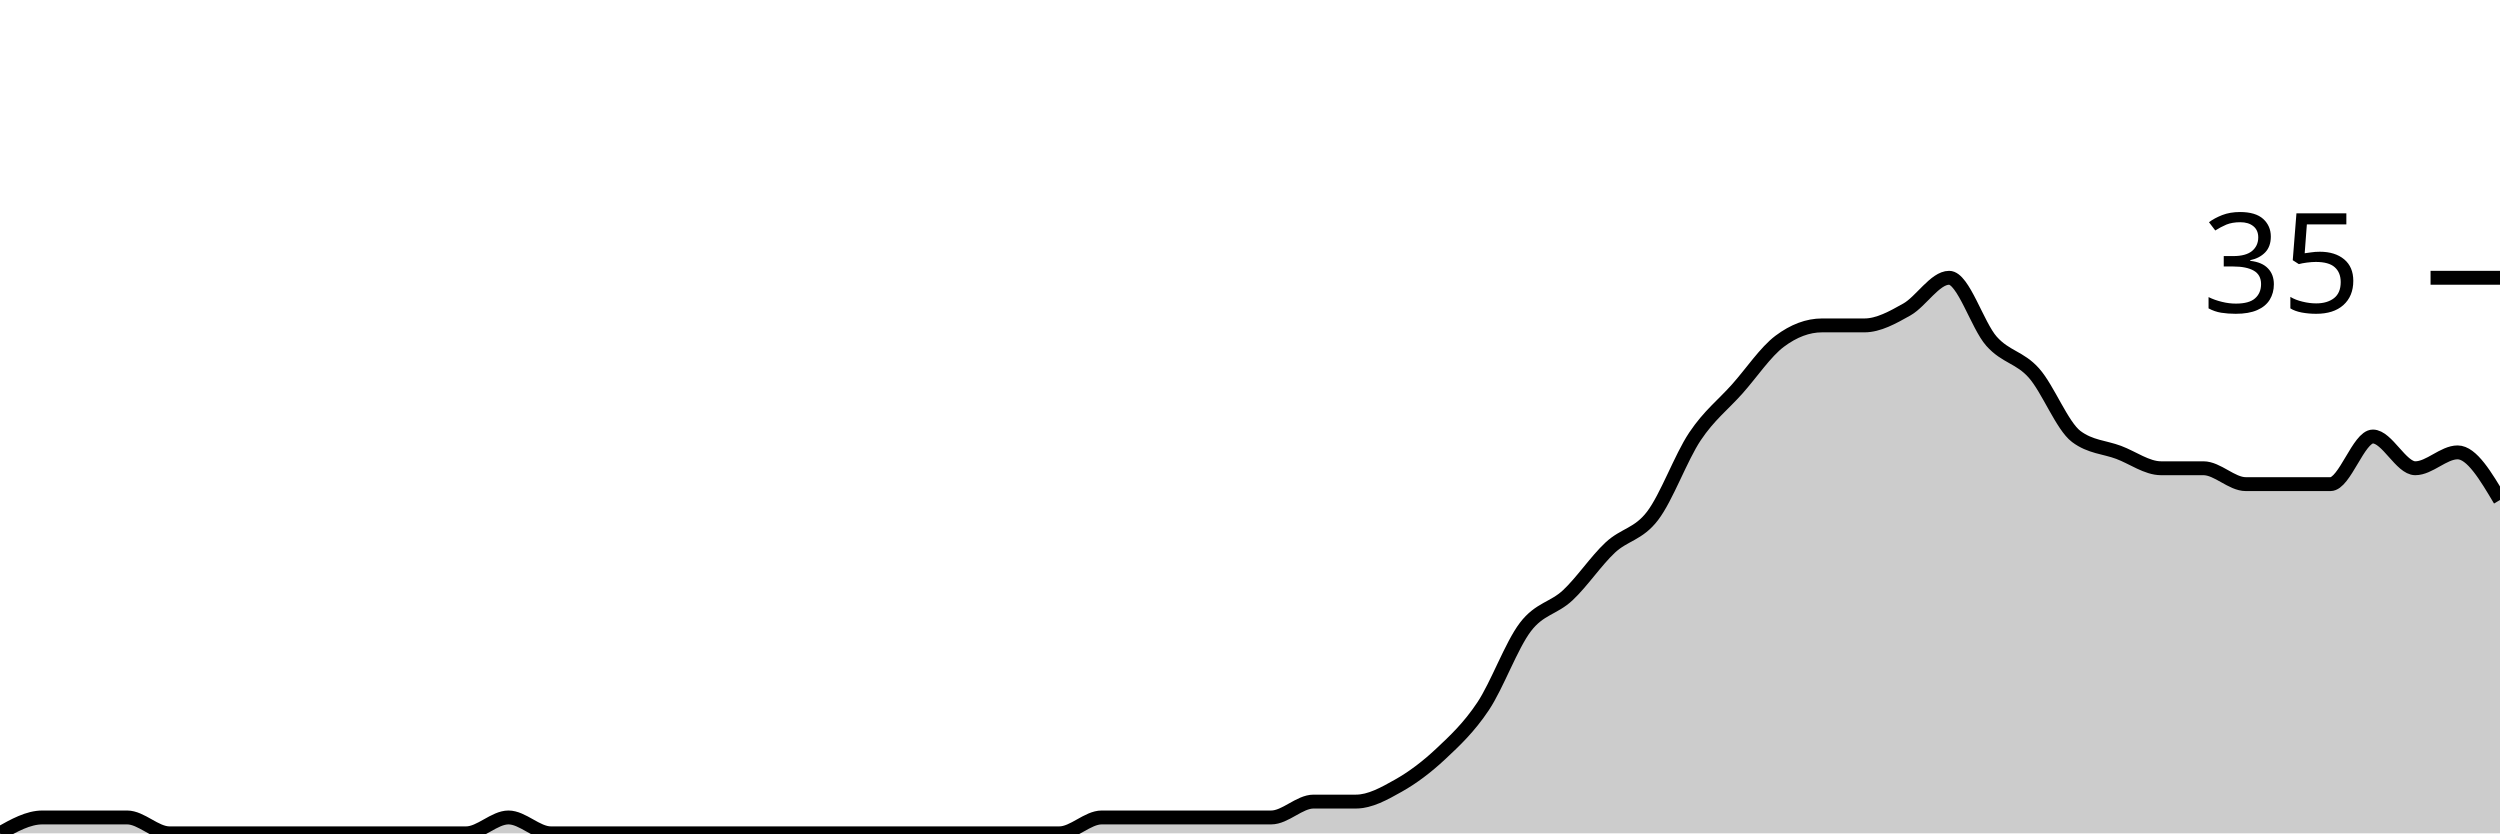
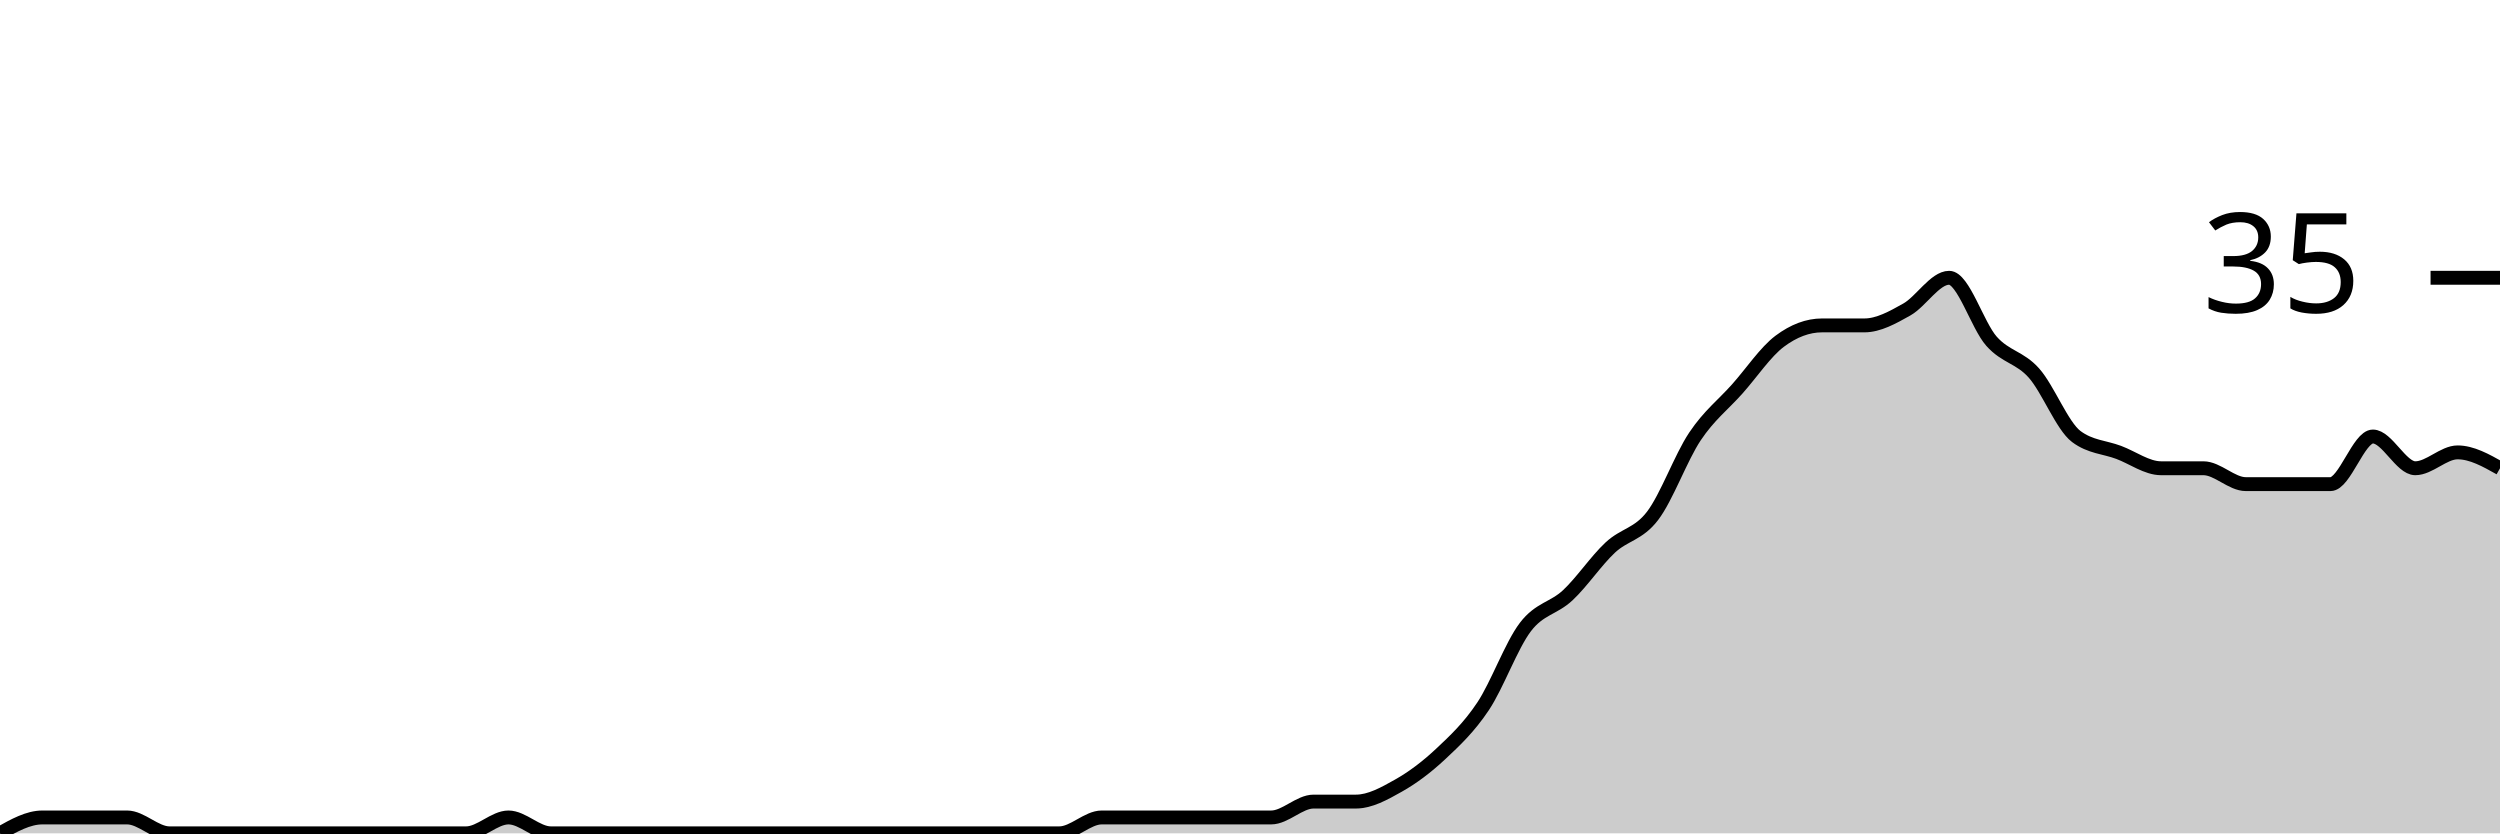
<svg xmlns="http://www.w3.org/2000/svg" viewBox="0 0 180 60">
  <g transform="translate(0,20)">
-     <path class="area" fill="rgba(0, 0, 0, 0.2)" d="M0,40C1.017,39.429,2.034,38.857,3.051,38.857C4.068,38.857,5.085,38.857,6.102,38.857C7.119,38.857,8.136,38.857,9.153,38.857C10.169,38.857,11.186,40,12.203,40C13.22,40,14.237,40,15.254,40C16.271,40,17.288,40,18.305,40C19.322,40,20.339,40,21.356,40C22.373,40,23.39,40,24.407,40C25.424,40,26.441,40,27.458,40C28.475,40,29.492,40,30.508,40C31.525,40,32.542,40,33.559,40C34.576,40,35.593,38.857,36.61,38.857C37.627,38.857,38.644,40,39.661,40C40.678,40,41.695,40,42.712,40C43.729,40,44.746,40,45.763,40C46.78,40,47.797,40,48.814,40C49.831,40,50.847,40,51.864,40C52.881,40,53.898,40,54.915,40C55.932,40,56.949,40,57.966,40C58.983,40,60,40,61.017,40C62.034,40,63.051,40,64.068,40C65.085,40,66.102,40,67.119,40C68.136,40,69.153,40,70.169,40C71.186,40,72.203,40,73.22,40C74.237,40,75.254,40,76.271,40C77.288,40,78.305,38.857,79.322,38.857C80.339,38.857,81.356,38.857,82.373,38.857C83.39,38.857,84.407,38.857,85.424,38.857C86.441,38.857,87.458,38.857,88.475,38.857C89.492,38.857,90.508,38.857,91.525,38.857C92.542,38.857,93.559,37.714,94.576,37.714C95.593,37.714,96.61,37.714,97.627,37.714C98.644,37.714,99.661,37.143,100.678,36.571C101.695,36,102.712,35.238,103.729,34.286C104.746,33.333,105.763,32.381,106.78,30.857C107.797,29.333,108.814,26.476,109.831,25.143C110.847,23.81,111.864,23.81,112.881,22.857C113.898,21.905,114.915,20.381,115.932,19.429C116.949,18.476,117.966,18.476,118.983,17.143C120,15.81,121.017,12.952,122.034,11.429C123.051,9.905,124.068,9.143,125.085,8C126.102,6.857,127.119,5.333,128.136,4.571C129.153,3.81,130.169,3.429,131.186,3.429C132.203,3.429,133.22,3.429,134.237,3.429C135.254,3.429,136.271,2.857,137.288,2.286C138.305,1.714,139.322,0,140.339,0C141.356,0,142.373,3.429,143.39,4.571C144.407,5.714,145.424,5.714,146.441,6.857C147.458,8,148.475,10.667,149.492,11.429C150.508,12.19,151.525,12.19,152.542,12.571C153.559,12.952,154.576,13.714,155.593,13.714C156.61,13.714,157.627,13.714,158.644,13.714C159.661,13.714,160.678,14.857,161.695,14.857C162.712,14.857,163.729,14.857,164.746,14.857C165.763,14.857,166.78,14.857,167.797,14.857C168.814,14.857,169.831,11.429,170.847,11.429C171.864,11.429,172.881,13.714,173.898,13.714C174.915,13.714,175.932,12.571,176.949,12.571C177.966,12.571,178.983,14.286,180,16L180,40C178.983,40,177.966,40,176.949,40C175.932,40,174.915,40,173.898,40C172.881,40,171.864,40,170.847,40C169.831,40,168.814,40,167.797,40C166.78,40,165.763,40,164.746,40C163.729,40,162.712,40,161.695,40C160.678,40,159.661,40,158.644,40C157.627,40,156.61,40,155.593,40C154.576,40,153.559,40,152.542,40C151.525,40,150.508,40,149.492,40C148.475,40,147.458,40,146.441,40C145.424,40,144.407,40,143.39,40C142.373,40,141.356,40,140.339,40C139.322,40,138.305,40,137.288,40C136.271,40,135.254,40,134.237,40C133.22,40,132.203,40,131.186,40C130.169,40,129.153,40,128.136,40C127.119,40,126.102,40,125.085,40C124.068,40,123.051,40,122.034,40C121.017,40,120,40,118.983,40C117.966,40,116.949,40,115.932,40C114.915,40,113.898,40,112.881,40C111.864,40,110.847,40,109.831,40C108.814,40,107.797,40,106.78,40C105.763,40,104.746,40,103.729,40C102.712,40,101.695,40,100.678,40C99.661,40,98.644,40,97.627,40C96.61,40,95.593,40,94.576,40C93.559,40,92.542,40,91.525,40C90.508,40,89.492,40,88.475,40C87.458,40,86.441,40,85.424,40C84.407,40,83.39,40,82.373,40C81.356,40,80.339,40,79.322,40C78.305,40,77.288,40,76.271,40C75.254,40,74.237,40,73.22,40C72.203,40,71.186,40,70.169,40C69.153,40,68.136,40,67.119,40C66.102,40,65.085,40,64.068,40C63.051,40,62.034,40,61.017,40C60,40,58.983,40,57.966,40C56.949,40,55.932,40,54.915,40C53.898,40,52.881,40,51.864,40C50.847,40,49.831,40,48.814,40C47.797,40,46.78,40,45.763,40C44.746,40,43.729,40,42.712,40C41.695,40,40.678,40,39.661,40C38.644,40,37.627,40,36.61,40C35.593,40,34.576,40,33.559,40C32.542,40,31.525,40,30.508,40C29.492,40,28.475,40,27.458,40C26.441,40,25.424,40,24.407,40C23.39,40,22.373,40,21.356,40C20.339,40,19.322,40,18.305,40C17.288,40,16.271,40,15.254,40C14.237,40,13.22,40,12.203,40C11.186,40,10.169,40,9.153,40C8.136,40,7.119,40,6.102,40C5.085,40,4.068,40,3.051,40C2.034,40,1.017,40,0,40Z" />
-     <path class="line" stroke="black" fill="none" d="M0,40C1.017,39.429,2.034,38.857,3.051,38.857C4.068,38.857,5.085,38.857,6.102,38.857C7.119,38.857,8.136,38.857,9.153,38.857C10.169,38.857,11.186,40,12.203,40C13.22,40,14.237,40,15.254,40C16.271,40,17.288,40,18.305,40C19.322,40,20.339,40,21.356,40C22.373,40,23.39,40,24.407,40C25.424,40,26.441,40,27.458,40C28.475,40,29.492,40,30.508,40C31.525,40,32.542,40,33.559,40C34.576,40,35.593,38.857,36.61,38.857C37.627,38.857,38.644,40,39.661,40C40.678,40,41.695,40,42.712,40C43.729,40,44.746,40,45.763,40C46.78,40,47.797,40,48.814,40C49.831,40,50.847,40,51.864,40C52.881,40,53.898,40,54.915,40C55.932,40,56.949,40,57.966,40C58.983,40,60,40,61.017,40C62.034,40,63.051,40,64.068,40C65.085,40,66.102,40,67.119,40C68.136,40,69.153,40,70.169,40C71.186,40,72.203,40,73.22,40C74.237,40,75.254,40,76.271,40C77.288,40,78.305,38.857,79.322,38.857C80.339,38.857,81.356,38.857,82.373,38.857C83.39,38.857,84.407,38.857,85.424,38.857C86.441,38.857,87.458,38.857,88.475,38.857C89.492,38.857,90.508,38.857,91.525,38.857C92.542,38.857,93.559,37.714,94.576,37.714C95.593,37.714,96.61,37.714,97.627,37.714C98.644,37.714,99.661,37.143,100.678,36.571C101.695,36,102.712,35.238,103.729,34.286C104.746,33.333,105.763,32.381,106.78,30.857C107.797,29.333,108.814,26.476,109.831,25.143C110.847,23.81,111.864,23.81,112.881,22.857C113.898,21.905,114.915,20.381,115.932,19.429C116.949,18.476,117.966,18.476,118.983,17.143C120,15.81,121.017,12.952,122.034,11.429C123.051,9.905,124.068,9.143,125.085,8C126.102,6.857,127.119,5.333,128.136,4.571C129.153,3.81,130.169,3.429,131.186,3.429C132.203,3.429,133.22,3.429,134.237,3.429C135.254,3.429,136.271,2.857,137.288,2.286C138.305,1.714,139.322,0,140.339,0C141.356,0,142.373,3.429,143.39,4.571C144.407,5.714,145.424,5.714,146.441,6.857C147.458,8,148.475,10.667,149.492,11.429C150.508,12.19,151.525,12.19,152.542,12.571C153.559,12.952,154.576,13.714,155.593,13.714C156.61,13.714,157.627,13.714,158.644,13.714C159.661,13.714,160.678,14.857,161.695,14.857C162.712,14.857,163.729,14.857,164.746,14.857C165.763,14.857,166.78,14.857,167.797,14.857C168.814,14.857,169.831,11.429,170.847,11.429C171.864,11.429,172.881,13.714,173.898,13.714C174.915,13.714,175.932,12.571,176.949,12.571C177.966,12.571,178.983,14.286,180,16" />
+     <path class="area" fill="rgba(0, 0, 0, 0.2)" d="M0,40C1.017,39.429,2.034,38.857,3.051,38.857C4.068,38.857,5.085,38.857,6.102,38.857C7.119,38.857,8.136,38.857,9.153,38.857C10.169,38.857,11.186,40,12.203,40C13.22,40,14.237,40,15.254,40C16.271,40,17.288,40,18.305,40C19.322,40,20.339,40,21.356,40C22.373,40,23.39,40,24.407,40C25.424,40,26.441,40,27.458,40C28.475,40,29.492,40,30.508,40C31.525,40,32.542,40,33.559,40C34.576,40,35.593,38.857,36.61,38.857C37.627,38.857,38.644,40,39.661,40C40.678,40,41.695,40,42.712,40C43.729,40,44.746,40,45.763,40C46.78,40,47.797,40,48.814,40C49.831,40,50.847,40,51.864,40C52.881,40,53.898,40,54.915,40C55.932,40,56.949,40,57.966,40C58.983,40,60,40,61.017,40C62.034,40,63.051,40,64.068,40C65.085,40,66.102,40,67.119,40C68.136,40,69.153,40,70.169,40C71.186,40,72.203,40,73.22,40C74.237,40,75.254,40,76.271,40C77.288,40,78.305,38.857,79.322,38.857C80.339,38.857,81.356,38.857,82.373,38.857C83.39,38.857,84.407,38.857,85.424,38.857C86.441,38.857,87.458,38.857,88.475,38.857C89.492,38.857,90.508,38.857,91.525,38.857C92.542,38.857,93.559,37.714,94.576,37.714C95.593,37.714,96.61,37.714,97.627,37.714C98.644,37.714,99.661,37.143,100.678,36.571C101.695,36,102.712,35.238,103.729,34.286C104.746,33.333,105.763,32.381,106.78,30.857C107.797,29.333,108.814,26.476,109.831,25.143C110.847,23.81,111.864,23.81,112.881,22.857C113.898,21.905,114.915,20.381,115.932,19.429C116.949,18.476,117.966,18.476,118.983,17.143C120,15.81,121.017,12.952,122.034,11.429C123.051,9.905,124.068,9.143,125.085,8C126.102,6.857,127.119,5.333,128.136,4.571C129.153,3.81,130.169,3.429,131.186,3.429C132.203,3.429,133.22,3.429,134.237,3.429C135.254,3.429,136.271,2.857,137.288,2.286C138.305,1.714,139.322,0,140.339,0C141.356,0,142.373,3.429,143.39,4.571C144.407,5.714,145.424,5.714,146.441,6.857C147.458,8,148.475,10.667,149.492,11.429C150.508,12.19,151.525,12.19,152.542,12.571C153.559,12.952,154.576,13.714,155.593,13.714C156.61,13.714,157.627,13.714,158.644,13.714C159.661,13.714,160.678,14.857,161.695,14.857C162.712,14.857,163.729,14.857,164.746,14.857C165.763,14.857,166.78,14.857,167.797,14.857C168.814,14.857,169.831,11.429,170.847,11.429C171.864,11.429,172.881,13.714,173.898,13.714C174.915,13.714,175.932,12.571,176.949,12.571C177.966,12.571,178.983,13.143,180,13.714L180,40C178.983,40,177.966,40,176.949,40C175.932,40,174.915,40,173.898,40C172.881,40,171.864,40,170.847,40C169.831,40,168.814,40,167.797,40C166.78,40,165.763,40,164.746,40C163.729,40,162.712,40,161.695,40C160.678,40,159.661,40,158.644,40C157.627,40,156.61,40,155.593,40C154.576,40,153.559,40,152.542,40C151.525,40,150.508,40,149.492,40C148.475,40,147.458,40,146.441,40C145.424,40,144.407,40,143.39,40C142.373,40,141.356,40,140.339,40C139.322,40,138.305,40,137.288,40C136.271,40,135.254,40,134.237,40C133.22,40,132.203,40,131.186,40C130.169,40,129.153,40,128.136,40C127.119,40,126.102,40,125.085,40C124.068,40,123.051,40,122.034,40C121.017,40,120,40,118.983,40C117.966,40,116.949,40,115.932,40C114.915,40,113.898,40,112.881,40C111.864,40,110.847,40,109.831,40C108.814,40,107.797,40,106.78,40C105.763,40,104.746,40,103.729,40C102.712,40,101.695,40,100.678,40C99.661,40,98.644,40,97.627,40C96.61,40,95.593,40,94.576,40C93.559,40,92.542,40,91.525,40C90.508,40,89.492,40,88.475,40C87.458,40,86.441,40,85.424,40C84.407,40,83.39,40,82.373,40C81.356,40,80.339,40,79.322,40C78.305,40,77.288,40,76.271,40C75.254,40,74.237,40,73.22,40C72.203,40,71.186,40,70.169,40C69.153,40,68.136,40,67.119,40C66.102,40,65.085,40,64.068,40C63.051,40,62.034,40,61.017,40C60,40,58.983,40,57.966,40C56.949,40,55.932,40,54.915,40C53.898,40,52.881,40,51.864,40C50.847,40,49.831,40,48.814,40C47.797,40,46.78,40,45.763,40C44.746,40,43.729,40,42.712,40C41.695,40,40.678,40,39.661,40C38.644,40,37.627,40,36.61,40C35.593,40,34.576,40,33.559,40C32.542,40,31.525,40,30.508,40C29.492,40,28.475,40,27.458,40C26.441,40,25.424,40,24.407,40C23.39,40,22.373,40,21.356,40C20.339,40,19.322,40,18.305,40C17.288,40,16.271,40,15.254,40C14.237,40,13.22,40,12.203,40C11.186,40,10.169,40,9.153,40C8.136,40,7.119,40,6.102,40C5.085,40,4.068,40,3.051,40C2.034,40,1.017,40,0,40Z" />
+     <path class="line" stroke="black" fill="none" d="M0,40C1.017,39.429,2.034,38.857,3.051,38.857C4.068,38.857,5.085,38.857,6.102,38.857C7.119,38.857,8.136,38.857,9.153,38.857C10.169,38.857,11.186,40,12.203,40C13.22,40,14.237,40,15.254,40C16.271,40,17.288,40,18.305,40C19.322,40,20.339,40,21.356,40C22.373,40,23.39,40,24.407,40C25.424,40,26.441,40,27.458,40C28.475,40,29.492,40,30.508,40C31.525,40,32.542,40,33.559,40C34.576,40,35.593,38.857,36.61,38.857C37.627,38.857,38.644,40,39.661,40C40.678,40,41.695,40,42.712,40C43.729,40,44.746,40,45.763,40C46.78,40,47.797,40,48.814,40C49.831,40,50.847,40,51.864,40C52.881,40,53.898,40,54.915,40C55.932,40,56.949,40,57.966,40C58.983,40,60,40,61.017,40C62.034,40,63.051,40,64.068,40C65.085,40,66.102,40,67.119,40C68.136,40,69.153,40,70.169,40C71.186,40,72.203,40,73.22,40C74.237,40,75.254,40,76.271,40C77.288,40,78.305,38.857,79.322,38.857C80.339,38.857,81.356,38.857,82.373,38.857C83.39,38.857,84.407,38.857,85.424,38.857C86.441,38.857,87.458,38.857,88.475,38.857C89.492,38.857,90.508,38.857,91.525,38.857C92.542,38.857,93.559,37.714,94.576,37.714C95.593,37.714,96.61,37.714,97.627,37.714C98.644,37.714,99.661,37.143,100.678,36.571C101.695,36,102.712,35.238,103.729,34.286C104.746,33.333,105.763,32.381,106.78,30.857C107.797,29.333,108.814,26.476,109.831,25.143C110.847,23.81,111.864,23.81,112.881,22.857C113.898,21.905,114.915,20.381,115.932,19.429C116.949,18.476,117.966,18.476,118.983,17.143C120,15.81,121.017,12.952,122.034,11.429C123.051,9.905,124.068,9.143,125.085,8C126.102,6.857,127.119,5.333,128.136,4.571C129.153,3.81,130.169,3.429,131.186,3.429C132.203,3.429,133.22,3.429,134.237,3.429C135.254,3.429,136.271,2.857,137.288,2.286C138.305,1.714,139.322,0,140.339,0C141.356,0,142.373,3.429,143.39,4.571C144.407,5.714,145.424,5.714,146.441,6.857C147.458,8,148.475,10.667,149.492,11.429C150.508,12.19,151.525,12.19,152.542,12.571C153.559,12.952,154.576,13.714,155.593,13.714C156.61,13.714,157.627,13.714,158.644,13.714C159.661,13.714,160.678,14.857,161.695,14.857C162.712,14.857,163.729,14.857,164.746,14.857C165.763,14.857,166.78,14.857,167.797,14.857C168.814,14.857,169.831,11.429,170.847,11.429C171.864,11.429,172.881,13.714,173.898,13.714C174.915,13.714,175.932,12.571,176.949,12.571C177.966,12.571,178.983,13.143,180,13.714" />
    <path class="axis-ceiling" stroke-width="1" stroke="black" fill="none" d="M175,0L180,0" />
    <text class="axis-ceiling-label" font-family="sans-serif" text-anchor="end" font-size="10px" x="170" y="2.5">35</text>
  </g>
</svg>
